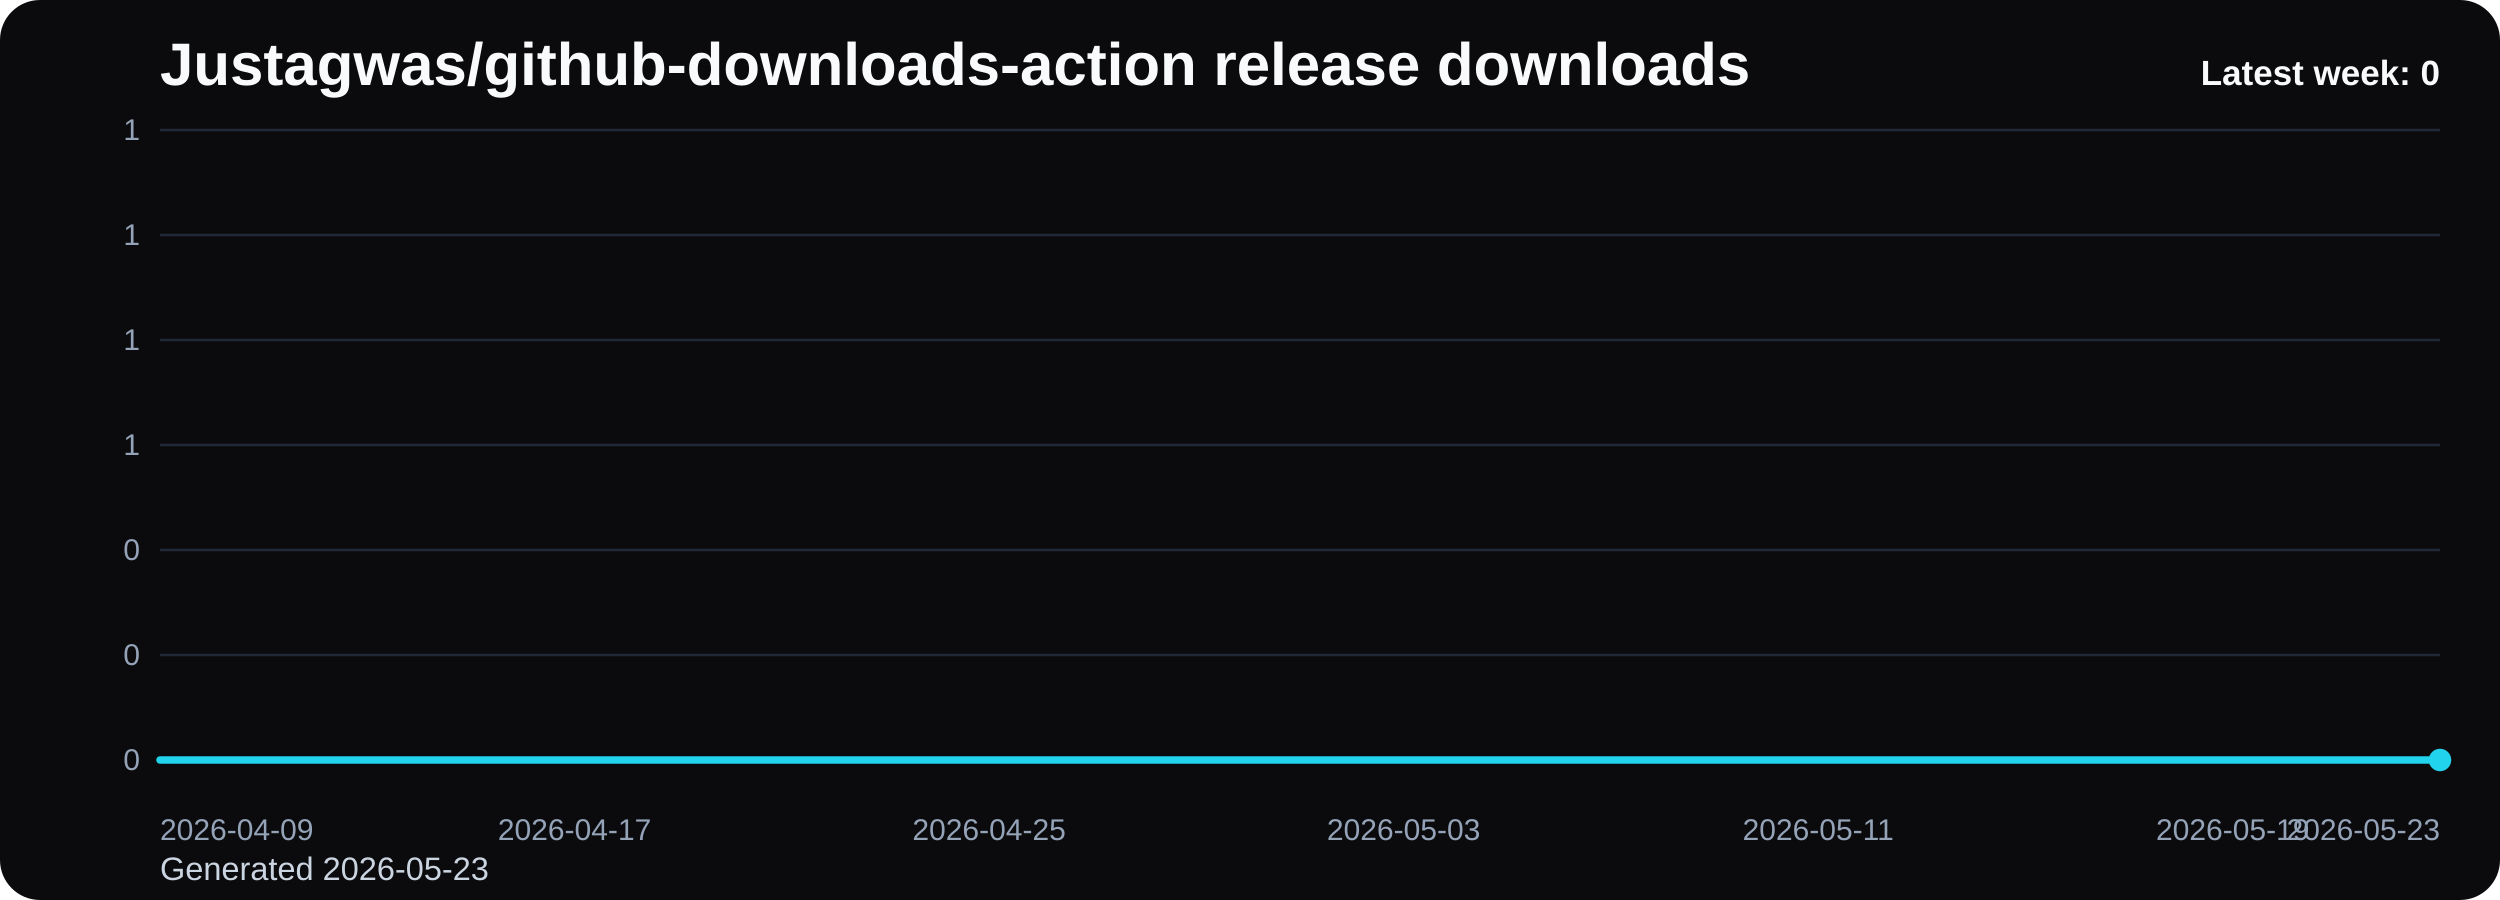
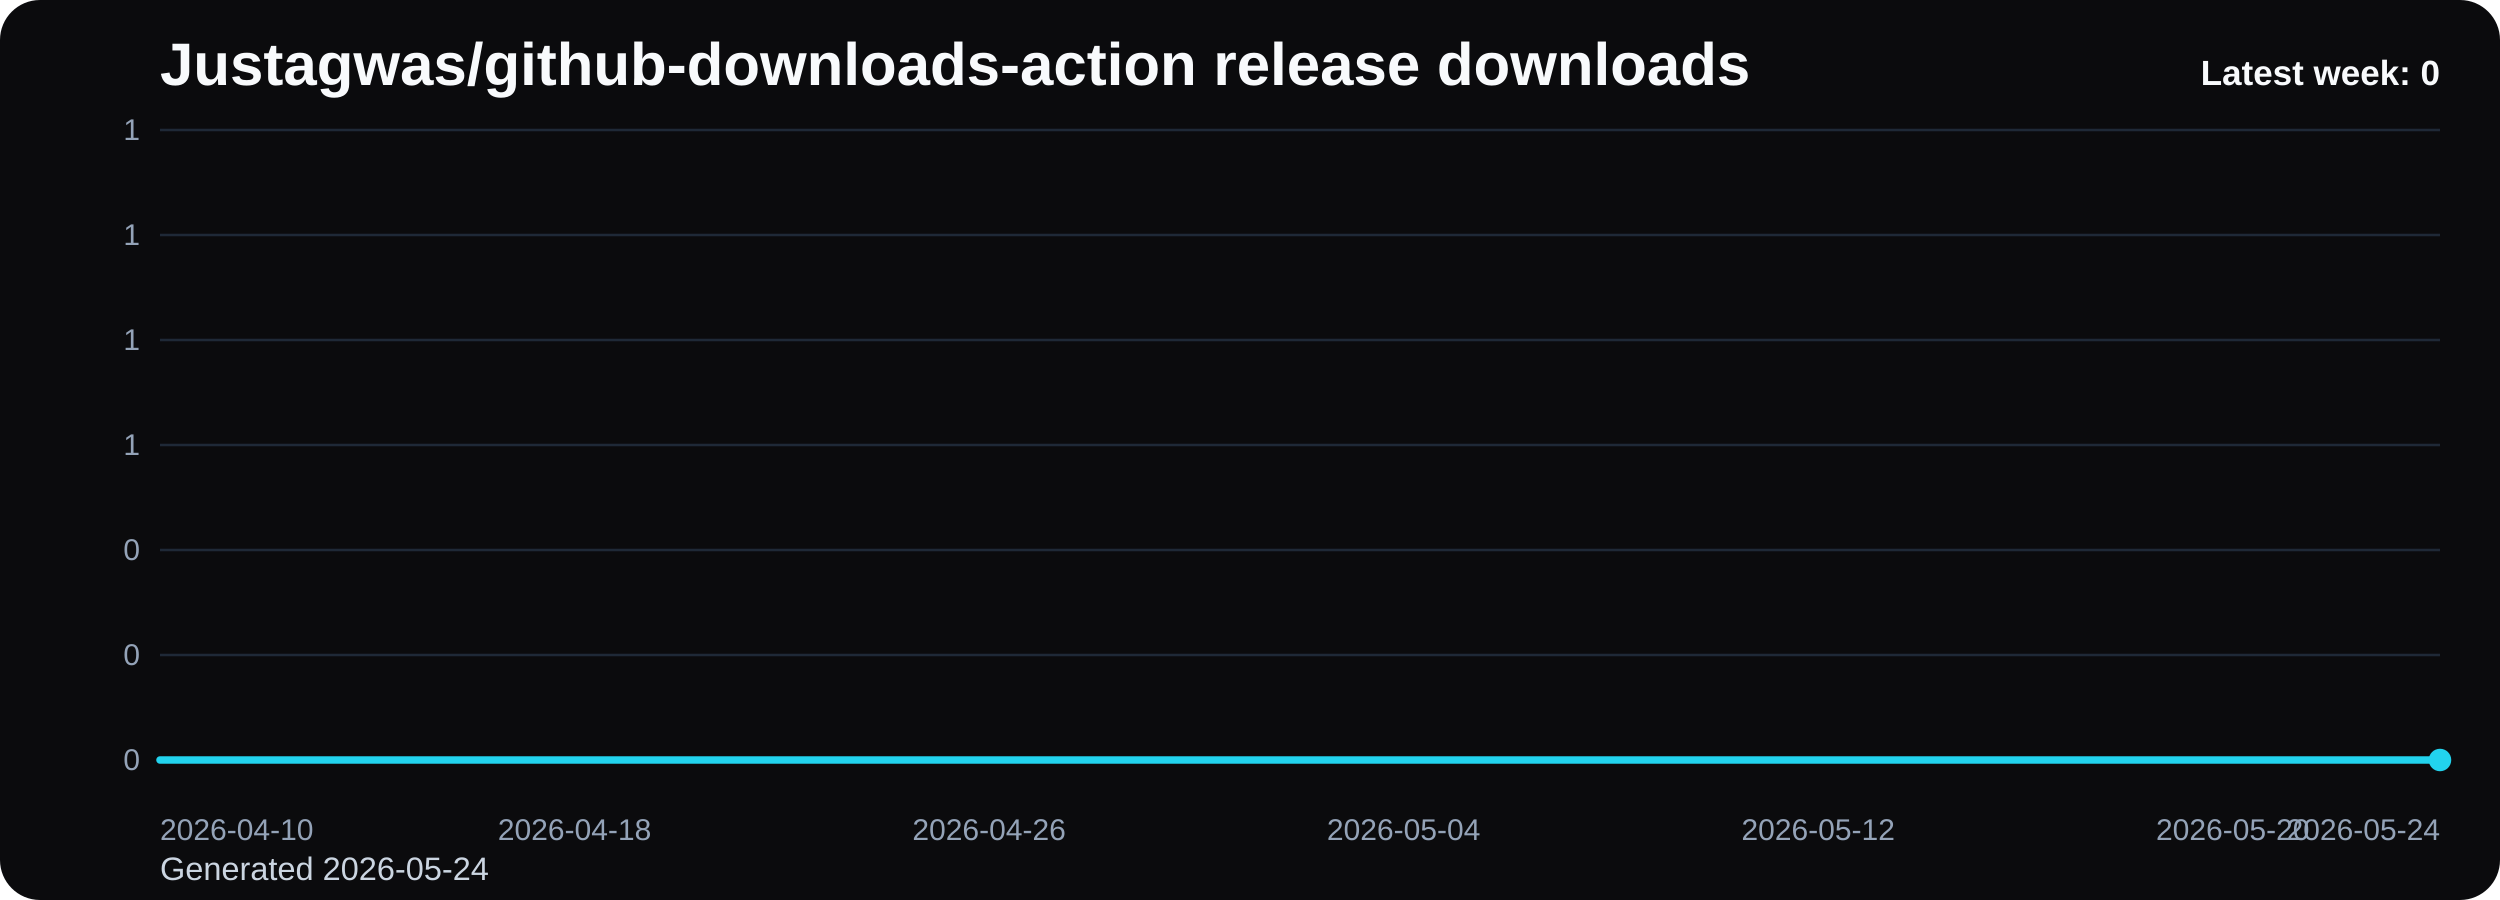
<svg xmlns="http://www.w3.org/2000/svg" viewBox="0 0 1000 360" role="img" aria-label="Justagwas/github-downloads-action release downloads chart">
  <defs>
    <linearGradient id="fill-weekly-black" x1="0" y1="0" x2="0" y2="1">
      <stop offset="0%" stop-color="#22d3ee" stop-opacity="0.32" />
      <stop offset="100%" stop-color="#22d3ee" stop-opacity="0.05" />
    </linearGradient>
    <style>
      .bg { fill: #0b0b0d; }
      .title { font: 700 24px Arial, sans-serif; fill: #f8fafc; }
      .sub { font: 400 13px Arial, sans-serif; fill: #cbd5e1; }
      .grid { stroke: #1f2937; stroke-width: 1; }
      .axis { font: 400 12px Arial, sans-serif; fill: #94a3b8; }
      .line { fill: none; stroke: #22d3ee; stroke-width: 3; stroke-linecap: round; stroke-linejoin: round; }
      .dot { fill: #22d3ee; }
      .value { font: 600 11px Arial, sans-serif; fill: #cbd5e1; }
      .latest { font: 700 14px Arial, sans-serif; fill: #f8fafc; }
    </style>
  </defs>
  <rect class="bg" x="0" y="0" width="1000" height="360" rx="16" />
  <text class="title" x="64" y="34">Justagwas/github-downloads-action release downloads</text>
-   <text class="sub" x="64" y="352">Generated 2026-05-23</text>
+   <text class="sub" x="64" y="352">Generated 2026-05-24</text>
  <line x1="64" y1="52.00" x2="976" y2="52.00" class="grid" />
  <text x="56" y="56.00" text-anchor="end" class="axis">1</text>
  <line x1="64" y1="94.00" x2="976" y2="94.00" class="grid" />
  <text x="56" y="98.00" text-anchor="end" class="axis">1</text>
  <line x1="64" y1="136.00" x2="976" y2="136.00" class="grid" />
  <text x="56" y="140.00" text-anchor="end" class="axis">1</text>
  <line x1="64" y1="178.00" x2="976" y2="178.00" class="grid" />
  <text x="56" y="182.00" text-anchor="end" class="axis">1</text>
  <line x1="64" y1="220.00" x2="976" y2="220.00" class="grid" />
  <text x="56" y="224.00" text-anchor="end" class="axis">0</text>
  <line x1="64" y1="262.00" x2="976" y2="262.00" class="grid" />
  <text x="56" y="266.00" text-anchor="end" class="axis">0</text>
  <line x1="64" y1="304.00" x2="976" y2="304.00" class="grid" />
  <text x="56" y="308.00" text-anchor="end" class="axis">0</text>
  <path d="M 64.00 304 L 64.00 304.00 L 84.73 304.00 L 105.45 304.00 L 126.18 304.00 L 146.91 304.00 L 167.64 304.00 L 188.36 304.00 L 209.09 304.00 L 229.82 304.00 L 250.55 304.00 L 271.27 304.00 L 292.00 304.00 L 312.73 304.00 L 333.45 304.00 L 354.18 304.00 L 374.91 304.00 L 395.64 304.00 L 416.36 304.00 L 437.09 304.00 L 457.82 304.00 L 478.55 304.00 L 499.27 304.00 L 520.00 304.00 L 540.73 304.00 L 561.45 304.00 L 582.18 304.00 L 602.91 304.00 L 623.64 304.00 L 644.36 304.00 L 665.09 304.00 L 685.82 304.00 L 706.55 304.00 L 727.27 304.00 L 748.00 304.00 L 768.73 304.00 L 789.45 304.00 L 810.18 304.00 L 830.91 304.00 L 851.64 304.00 L 872.36 304.00 L 893.09 304.00 L 913.82 304.00 L 934.55 304.00 L 955.27 304.00 L 976.00 304.00 L 976.00 304 Z" fill="url(#fill-weekly-black)" />
  <polyline class="line" points="64.00,304.00 84.73,304.00 105.45,304.00 126.18,304.00 146.91,304.00 167.64,304.00 188.36,304.00 209.09,304.00 229.82,304.00 250.55,304.00 271.27,304.00 292.00,304.00 312.73,304.00 333.45,304.00 354.18,304.00 374.91,304.00 395.64,304.00 416.36,304.00 437.09,304.00 457.82,304.00 478.55,304.00 499.27,304.00 520.00,304.00 540.73,304.00 561.45,304.00 582.18,304.00 602.91,304.00 623.64,304.00 644.36,304.00 665.09,304.00 685.82,304.00 706.55,304.00 727.27,304.00 748.00,304.00 768.73,304.00 789.45,304.00 810.18,304.00 830.91,304.00 851.64,304.00 872.36,304.00 893.09,304.00 913.82,304.00 934.55,304.00 955.27,304.00 976.00,304.00" />
  <circle class="dot" cx="976.00" cy="304.00" r="4.5" />
-   <text class="axis" x="64.00" y="336" text-anchor="start">2026-04-09</text>
-   <text class="axis" x="229.82" y="336" text-anchor="middle">2026-04-17</text>
-   <text class="axis" x="395.64" y="336" text-anchor="middle">2026-04-25</text>
-   <text class="axis" x="561.45" y="336" text-anchor="middle">2026-05-03</text>
-   <text class="axis" x="727.27" y="336" text-anchor="middle">2026-05-11</text>
-   <text class="axis" x="893.09" y="336" text-anchor="middle">2026-05-19</text>
-   <text class="axis" x="976.00" y="336" text-anchor="end">2026-05-23</text>
+   <text class="axis" x="64.00" y="336" text-anchor="start">2026-04-10</text>
+   <text class="axis" x="229.82" y="336" text-anchor="middle">2026-04-18</text>
+   <text class="axis" x="395.64" y="336" text-anchor="middle">2026-04-26</text>
+   <text class="axis" x="561.45" y="336" text-anchor="middle">2026-05-04</text>
+   <text class="axis" x="727.27" y="336" text-anchor="middle">2026-05-12</text>
+   <text class="axis" x="893.09" y="336" text-anchor="middle">2026-05-20</text>
+   <text class="axis" x="976.00" y="336" text-anchor="end">2026-05-24</text>
  <text class="latest" x="976" y="34" text-anchor="end">Latest week: 0</text>
</svg>
